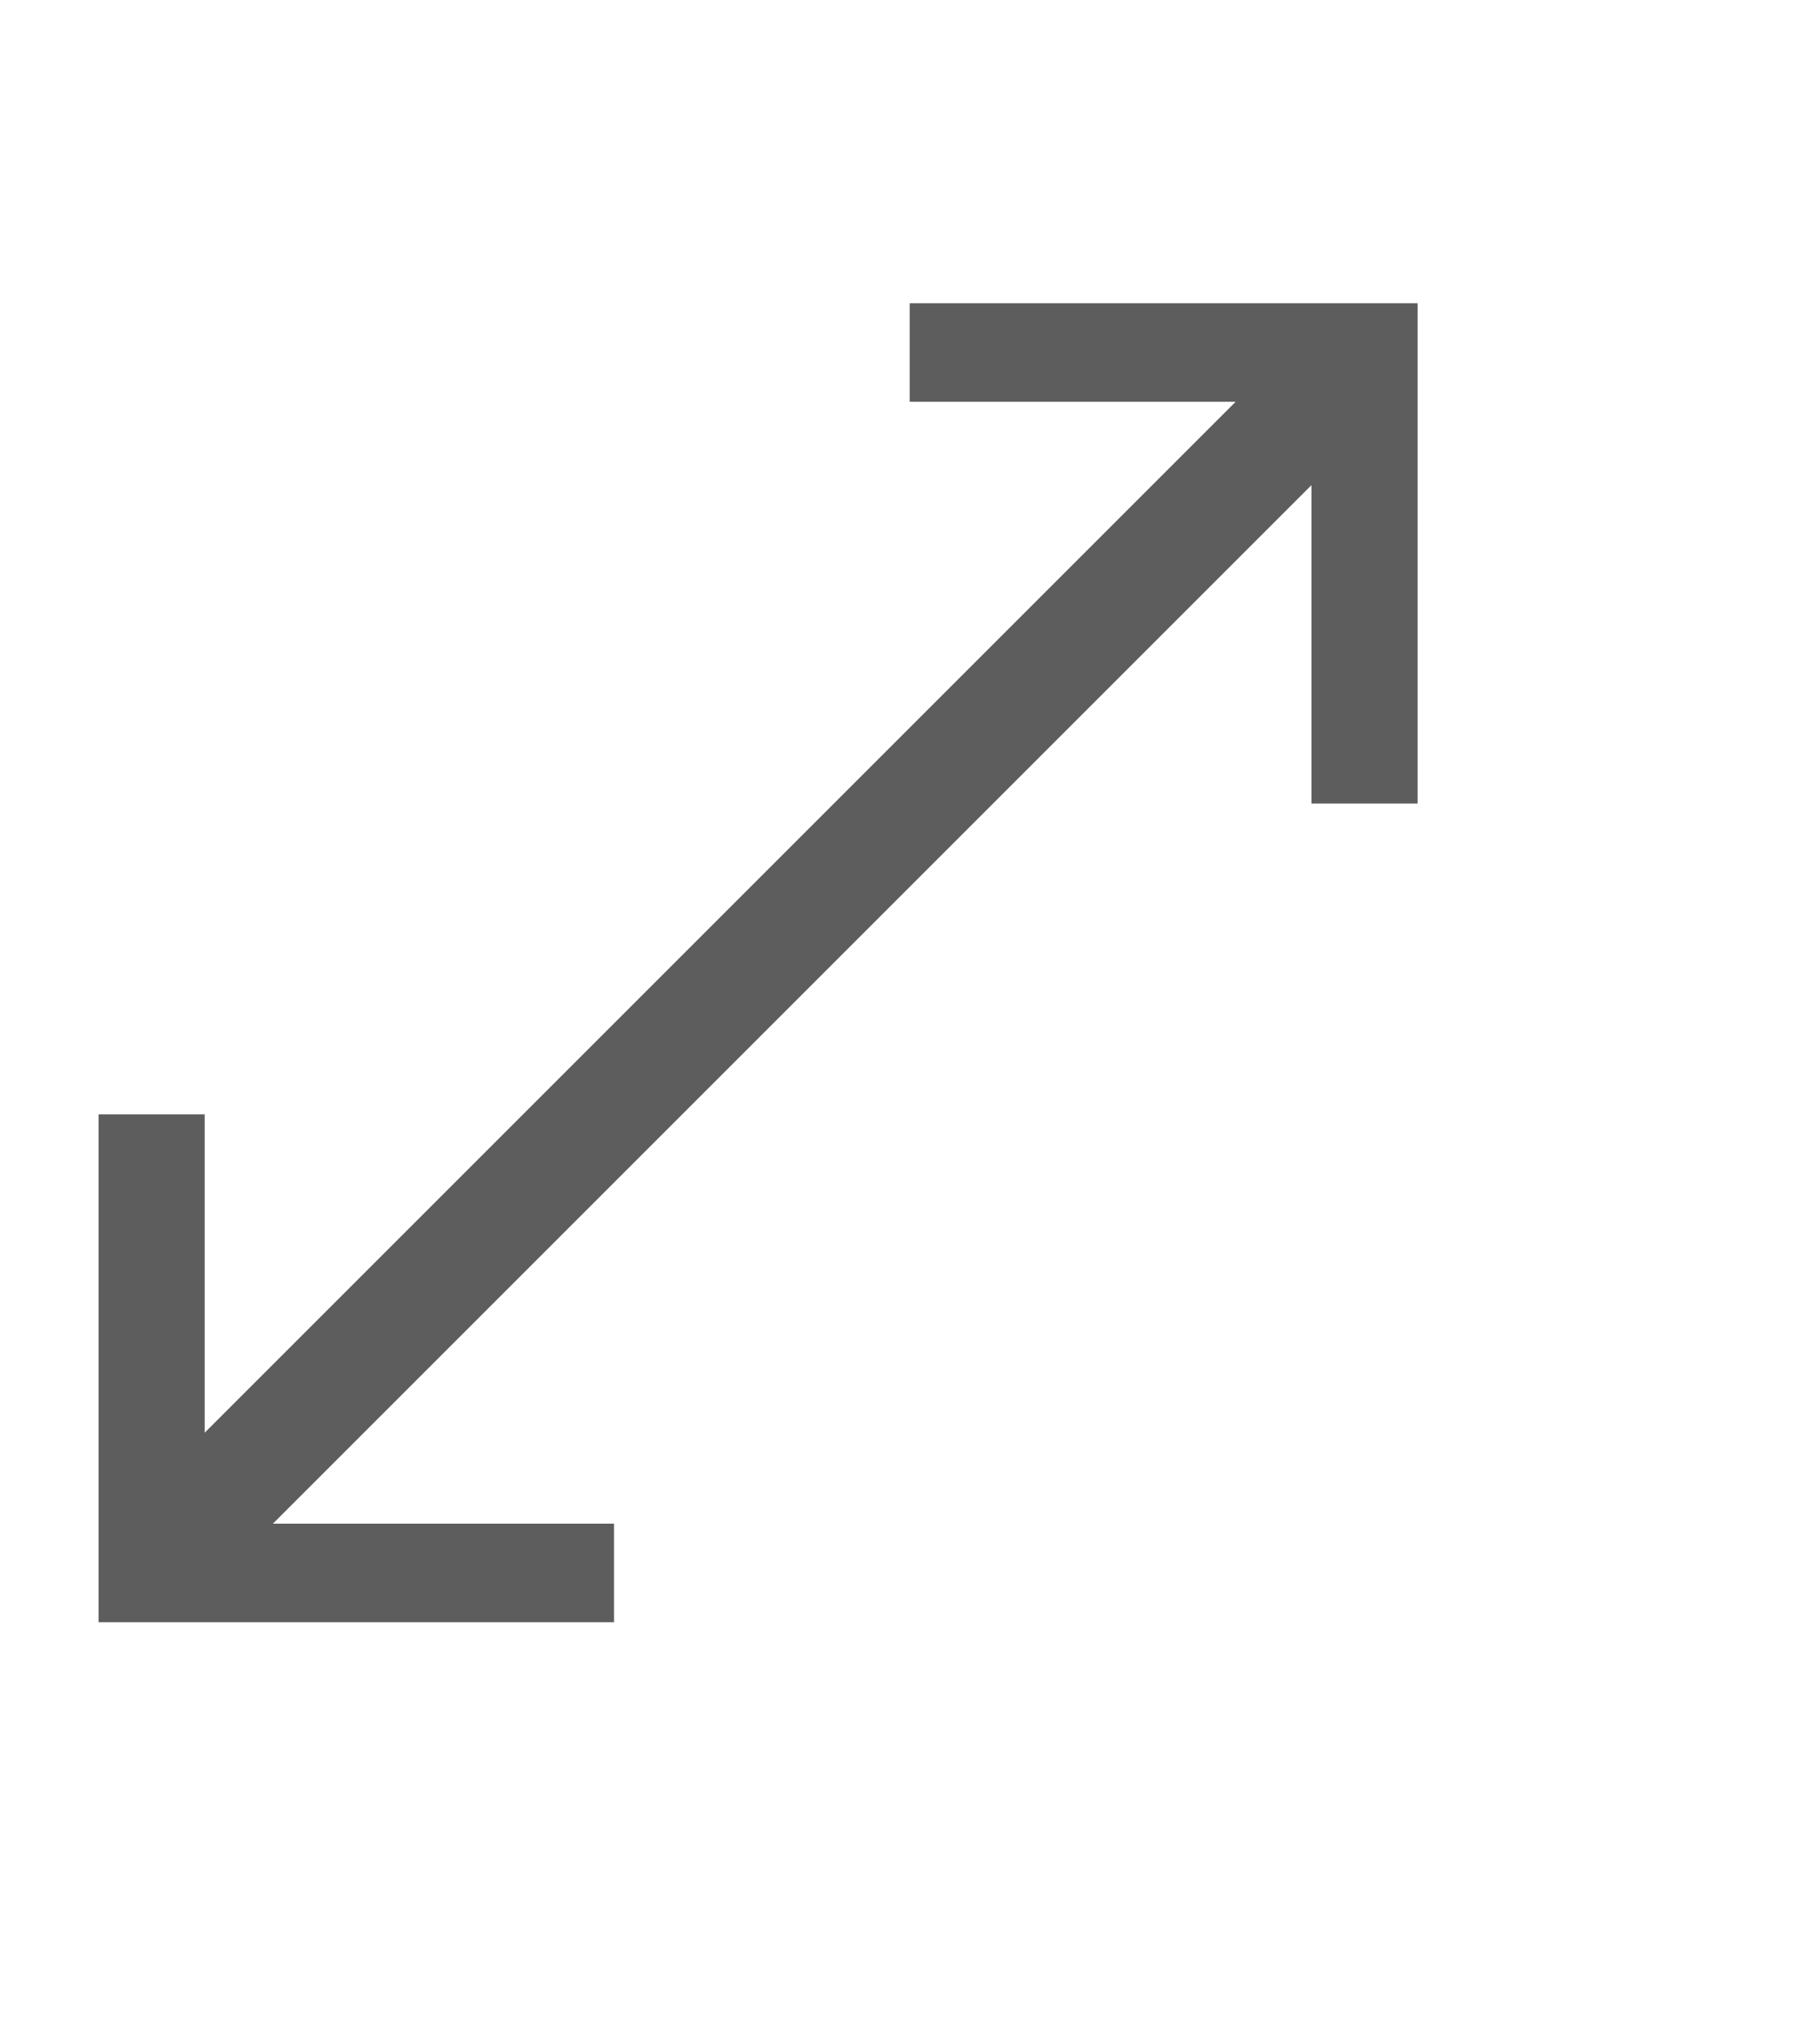
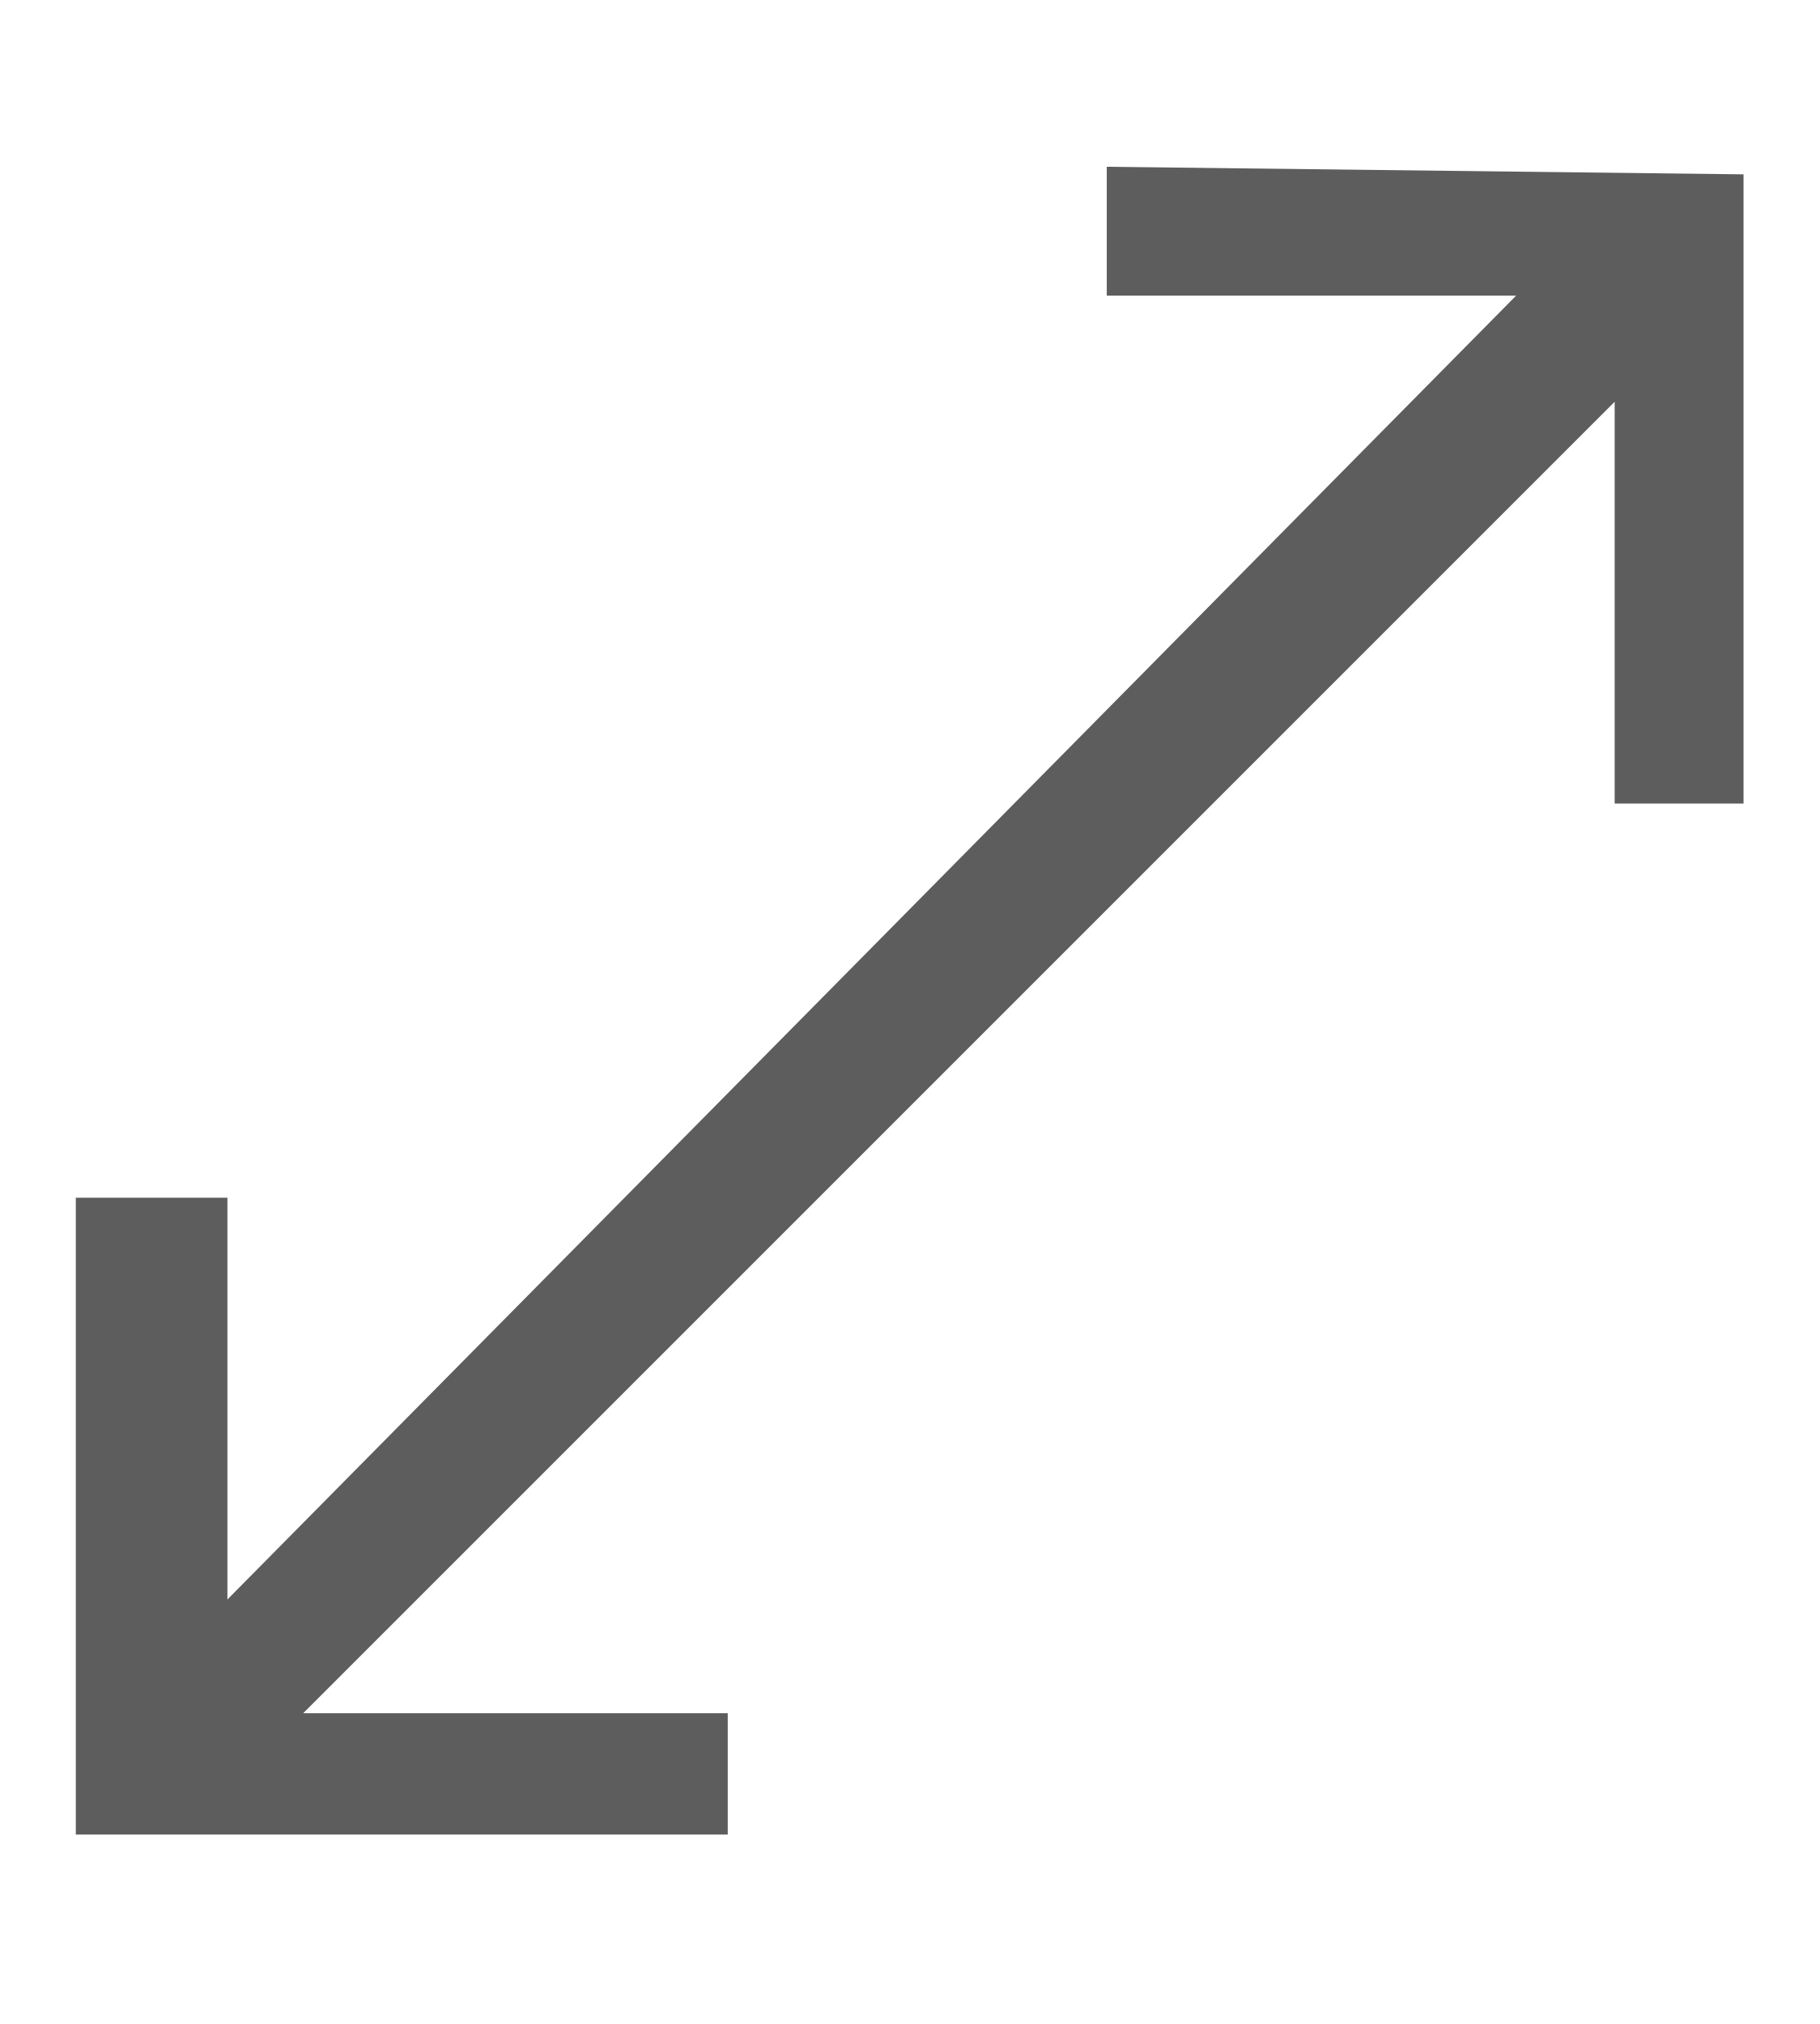
<svg xmlns="http://www.w3.org/2000/svg" viewBox="0 0 24 26.7">
-   <path d="M12 3.9v1.4h4.3L2.7 18.9v-4.2H1.3v6.7H8.1v-1.3H3.6L17.3 6.4v4.2h1.4V4H12z" fill="#5d5d5d" />
+   <path d="M14.6 2.2v1.7H20L3 21.1v-5.3H1v8.4h8.6v-1.6H4L21.3 5.3v5.3H23V2.3z" fill="#5d5d5d" stroke-width="1" />
</svg>
